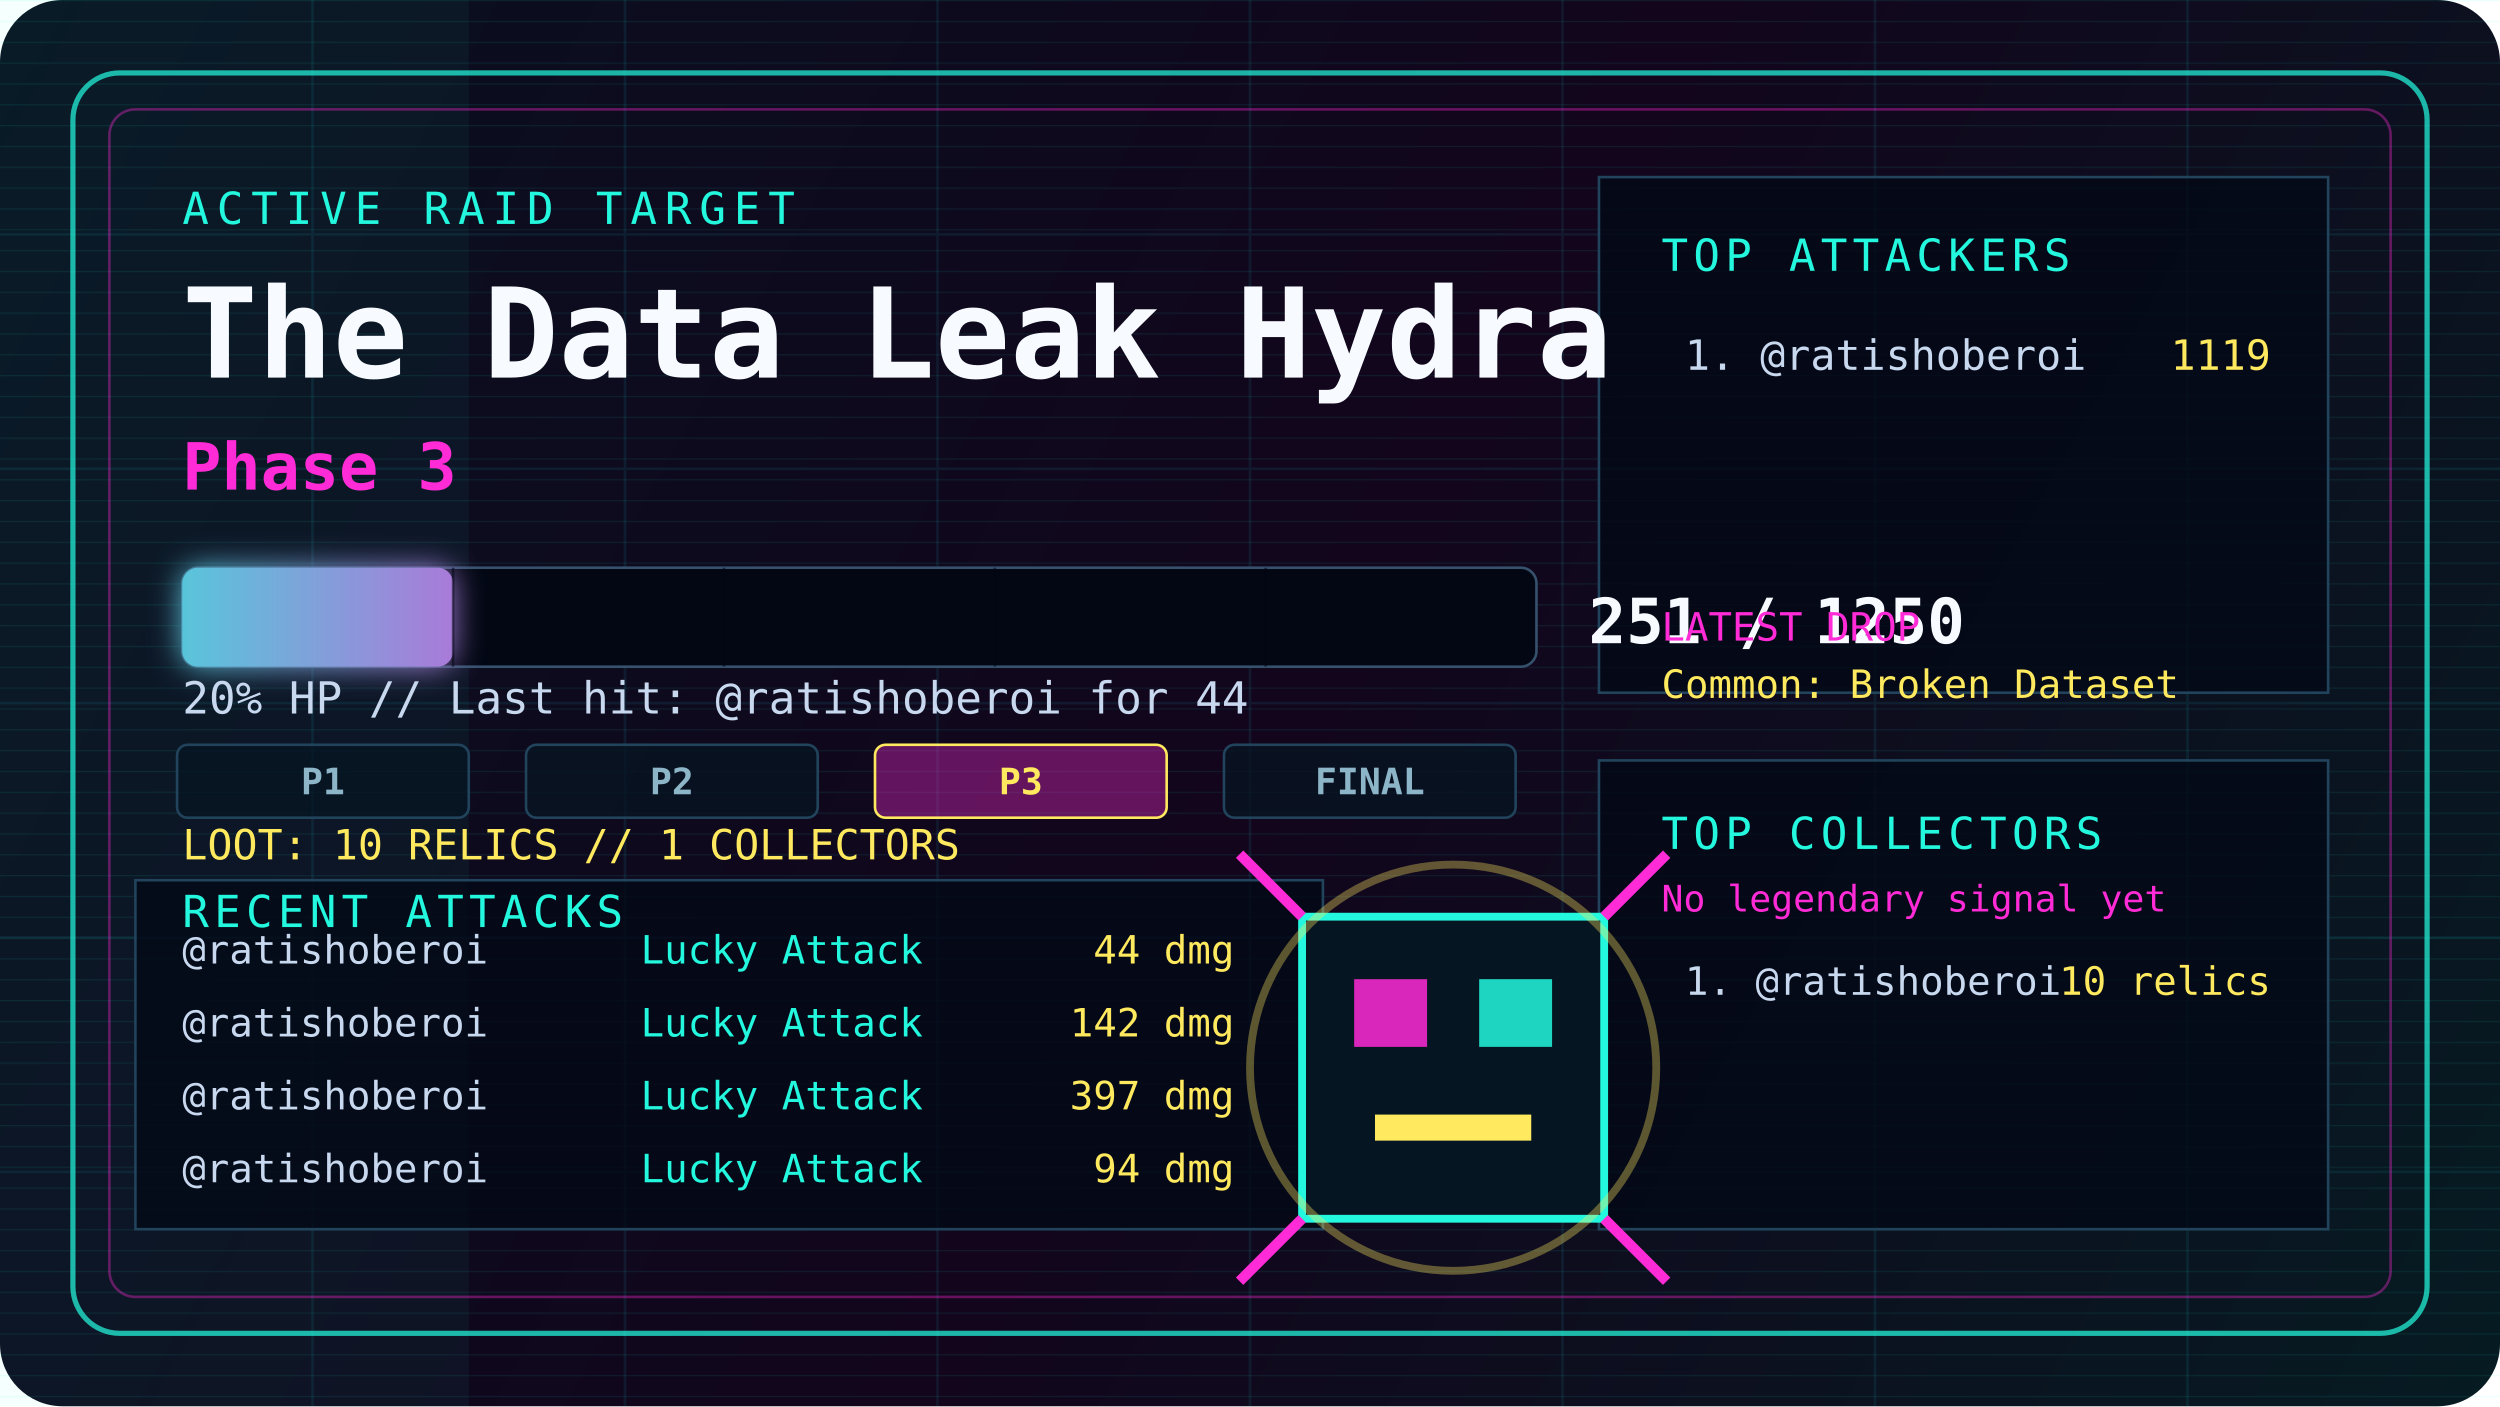
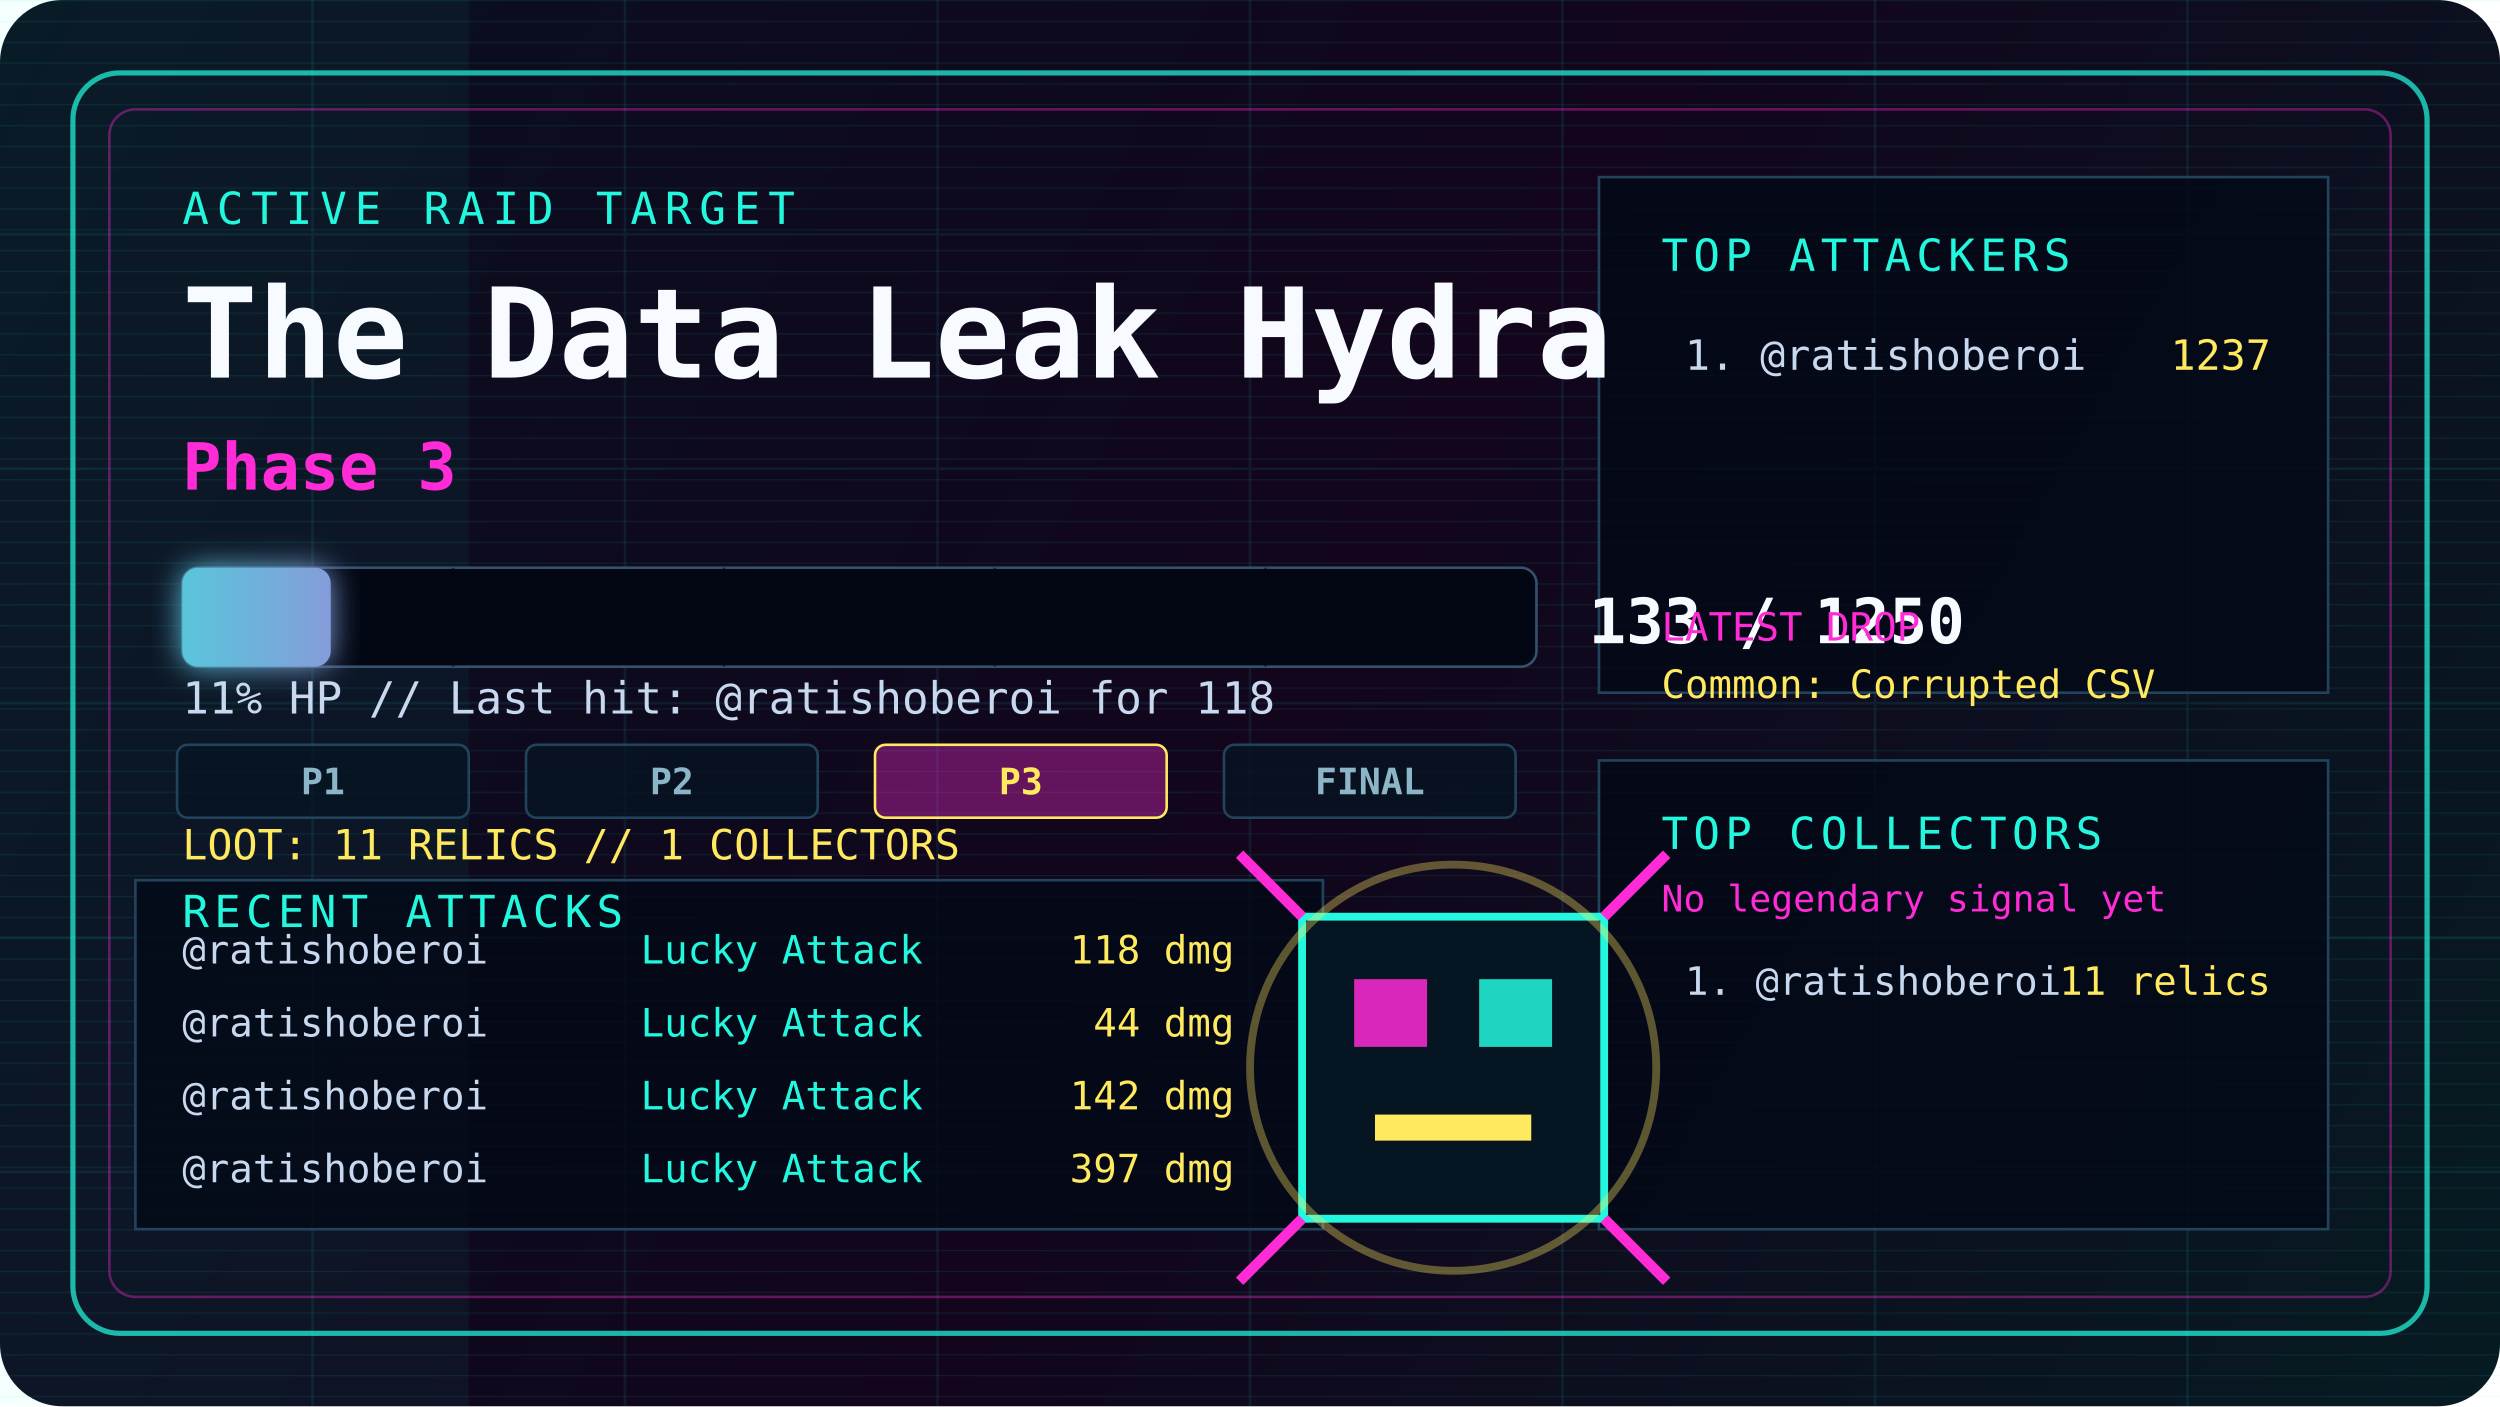
<svg xmlns="http://www.w3.org/2000/svg" width="960" height="540" viewBox="0 0 960 540" fill="none" role="img" aria-labelledby="title desc">
  <defs>
    <linearGradient id="bg" x1="0" y1="0" x2="960" y2="540" gradientUnits="userSpaceOnUse">
      <stop offset="0" stop-color="#08111f" />
      <stop offset="0.52" stop-color="#12051c" />
      <stop offset="1" stop-color="#061b22" />
    </linearGradient>
    <linearGradient id="hp" x1="0" y1="0" x2="520" y2="0" gradientUnits="userSpaceOnUse">
      <stop offset="0" stop-color="#23f7dd" />
      <stop offset="0.55" stop-color="#ff2bd6" />
      <stop offset="1" stop-color="#ffe95e" />
    </linearGradient>
    <filter id="glow" x="-20%" y="-80%" width="140%" height="260%">
      <feGaussianBlur stdDeviation="6" result="blur" />
      <feMerge>
        <feMergeNode in="blur" />
        <feMergeNode in="SourceGraphic" />
      </feMerge>
    </filter>
    <pattern id="scan" width="8" height="8" patternUnits="userSpaceOnUse">
      <path d="M0 0H8" stroke="#23f7dd" stroke-opacity="0.08" />
    </pattern>
    <style>
      @keyframes pulse { 0%, 100% { opacity: .55; } 50% { opacity: 1; } }
      @keyframes sweep { 0% { transform: translateX(-960px); } 100% { transform: translateX(960px); } }
      .pulse { animation: pulse 2.4s ease-in-out infinite; }
      .sweep { animation: sweep 5s linear infinite; }
    </style>
  </defs>
  <rect width="960" height="540" rx="24" fill="url(#bg)" />
  <rect width="960" height="540" fill="url(#scan)" />
  <rect class="sweep" x="0" y="0" width="180" height="540" fill="#23f7dd" fill-opacity="0.045" />
  <path d="M0 90H960M0 180H960M0 270H960M0 360H960M0 450H960M120 0V540M240 0V540M360 0V540M480 0V540M600 0V540M720 0V540M840 0V540" stroke="#1cf7ff" stroke-opacity="0.08" />
  <rect x="28" y="28" width="904" height="484" rx="18" stroke="#23f7dd" stroke-opacity="0.72" stroke-width="2" />
  <rect x="42" y="42" width="876" height="456" rx="10" stroke="#ff2bd6" stroke-opacity="0.36" />
  <path d="M614 68H894V266H614Z" fill="#030917" fill-opacity="0.82" stroke="#21445c" />
  <path d="M614 292H894V472H614Z" fill="#030917" fill-opacity="0.82" stroke="#21445c" />
  <path d="M52 338H508V472H52Z" fill="#030917" fill-opacity="0.82" stroke="#21445c" />
  <text x="70" y="86" fill="#23f7dd" font-family="ui-monospace, SFMono-Regular, Menlo, Monaco, Consolas, monospace" font-size="17" letter-spacing="3">ACTIVE RAID TARGET</text>
  <text x="70" y="145" fill="#f7fbff" font-family="ui-monospace, SFMono-Regular, Menlo, Monaco, Consolas, monospace" font-size="48" font-weight="900">The Data Leak Hydra</text>
  <text x="70" y="188" fill="#ff2bd6" font-family="ui-monospace, SFMono-Regular, Menlo, Monaco, Consolas, monospace" font-size="25" font-weight="800">Phase 3</text>
  <rect x="70" y="218" width="520" height="38" rx="6" fill="#020713" stroke="#35516c" />
-   <rect class="pulse" x="70" y="218" width="104" height="38" rx="6" fill="url(#hp)" filter="url(#glow)" />
+   <rect class="pulse" x="70" y="218" width="57" height="38" rx="6" fill="url(#hp)" filter="url(#glow)" />
  <path d="M174 218V256M278 218V256M382 218V256M486 218V256" stroke="#020713" stroke-opacity="0.55" />
-   <text x="610" y="247" fill="#f7fbff" font-family="ui-monospace, SFMono-Regular, Menlo, Monaco, Consolas, monospace" font-size="24" font-weight="900">251 / 1250</text>
-   <text x="70" y="274" fill="#c8d8ef" font-family="ui-monospace, SFMono-Regular, Menlo, Monaco, Consolas, monospace" font-size="17">20% HP // Last hit: @ratishoberoi for 44</text>
+   <text x="610" y="247" fill="#f7fbff" font-family="ui-monospace, SFMono-Regular, Menlo, Monaco, Consolas, monospace" font-size="24" font-weight="900">133 / 1250</text>
+   <text x="70" y="274" fill="#c8d8ef" font-family="ui-monospace, SFMono-Regular, Menlo, Monaco, Consolas, monospace" font-size="17">11% HP // Last hit: @ratishoberoi for 118</text>
  <rect x="68" y="286" width="112" height="28" rx="4" fill="#061522" fill-opacity="0.75" stroke="#21445c" />
  <text x="124" y="305" text-anchor="middle" fill="#8db5c8" font-family="ui-monospace, SFMono-Regular, Menlo, Monaco, Consolas, monospace" font-size="14" font-weight="800">P1</text>
  <rect x="202" y="286" width="112" height="28" rx="4" fill="#061522" fill-opacity="0.75" stroke="#21445c" />
  <text x="258" y="305" text-anchor="middle" fill="#8db5c8" font-family="ui-monospace, SFMono-Regular, Menlo, Monaco, Consolas, monospace" font-size="14" font-weight="800">P2</text>
  <rect x="336" y="286" width="112" height="28" rx="4" fill="#ff2bd6" fill-opacity="0.35" stroke="#ffe95e" />
  <text x="392" y="305" text-anchor="middle" fill="#ffe95e" font-family="ui-monospace, SFMono-Regular, Menlo, Monaco, Consolas, monospace" font-size="14" font-weight="800">P3</text>
  <rect x="470" y="286" width="112" height="28" rx="4" fill="#061522" fill-opacity="0.75" stroke="#21445c" />
  <text x="526" y="305" text-anchor="middle" fill="#8db5c8" font-family="ui-monospace, SFMono-Regular, Menlo, Monaco, Consolas, monospace" font-size="14" font-weight="800">FINAL</text>
-   <text x="70" y="330" fill="#ffe95e" font-family="ui-monospace, SFMono-Regular, Menlo, Monaco, Consolas, monospace" font-size="16">LOOT: 10 RELICS // 1 COLLECTORS</text>
+   <text x="70" y="330" fill="#ffe95e" font-family="ui-monospace, SFMono-Regular, Menlo, Monaco, Consolas, monospace" font-size="16">LOOT: 11 RELICS // 1 COLLECTORS</text>
  <text x="638" y="104" fill="#23f7dd" font-family="ui-monospace, SFMono-Regular, Menlo, Monaco, Consolas, monospace" font-size="17" letter-spacing="2">TOP ATTACKERS</text>
  <text x="647" y="142" fill="#c8d8ef" font-family="ui-monospace, SFMono-Regular, Menlo, Monaco, Consolas, monospace" font-size="16">1. @ratishoberoi</text>
-   <text x="872" y="142" text-anchor="end" fill="#ffe95e" font-family="ui-monospace, SFMono-Regular, Menlo, Monaco, Consolas, monospace" font-size="16">1119</text>
+   <text x="872" y="142" text-anchor="end" fill="#ffe95e" font-family="ui-monospace, SFMono-Regular, Menlo, Monaco, Consolas, monospace" font-size="16">1237</text>
  <text x="638" y="246" fill="#ff2bd6" font-family="ui-monospace, SFMono-Regular, Menlo, Monaco, Consolas, monospace" font-size="15">LATEST DROP</text>
-   <text x="638" y="268" fill="#ffe95e" font-family="ui-monospace, SFMono-Regular, Menlo, Monaco, Consolas, monospace" font-size="15">Common: Broken Dataset</text>
+   <text x="638" y="268" fill="#ffe95e" font-family="ui-monospace, SFMono-Regular, Menlo, Monaco, Consolas, monospace" font-size="15">Common: Corrupted CSV</text>
  <text x="638" y="326" fill="#23f7dd" font-family="ui-monospace, SFMono-Regular, Menlo, Monaco, Consolas, monospace" font-size="17" letter-spacing="2">TOP COLLECTORS</text>
  <text x="638" y="350" fill="#ff2bd6" font-family="ui-monospace, SFMono-Regular, Menlo, Monaco, Consolas, monospace" font-size="14">No legendary signal yet</text>
  <text x="647" y="382" fill="#c8d8ef" font-family="ui-monospace, SFMono-Regular, Menlo, Monaco, Consolas, monospace" font-size="15">1. @ratishoberoi</text>
-   <text x="872" y="382" text-anchor="end" fill="#ffe95e" font-family="ui-monospace, SFMono-Regular, Menlo, Monaco, Consolas, monospace" font-size="15">10 relics</text>
+   <text x="872" y="382" text-anchor="end" fill="#ffe95e" font-family="ui-monospace, SFMono-Regular, Menlo, Monaco, Consolas, monospace" font-size="15">11 relics</text>
  <text x="70" y="356" fill="#23f7dd" font-family="ui-monospace, SFMono-Regular, Menlo, Monaco, Consolas, monospace" font-size="17" letter-spacing="2">RECENT ATTACKS</text>
  <text x="70" y="370" fill="#c8d8ef" font-family="ui-monospace, SFMono-Regular, Menlo, Monaco, Consolas, monospace" font-size="15">@ratishoberoi</text>
  <text x="246" y="370" fill="#23f7dd" font-family="ui-monospace, SFMono-Regular, Menlo, Monaco, Consolas, monospace" font-size="15">Lucky Attack</text>
-   <text x="474" y="370" text-anchor="end" fill="#ffe95e" font-family="ui-monospace, SFMono-Regular, Menlo, Monaco, Consolas, monospace" font-size="15">44 dmg</text>
+   <text x="474" y="370" text-anchor="end" fill="#ffe95e" font-family="ui-monospace, SFMono-Regular, Menlo, Monaco, Consolas, monospace" font-size="15">118 dmg</text>
  <text x="70" y="398" fill="#c8d8ef" font-family="ui-monospace, SFMono-Regular, Menlo, Monaco, Consolas, monospace" font-size="15">@ratishoberoi</text>
  <text x="246" y="398" fill="#23f7dd" font-family="ui-monospace, SFMono-Regular, Menlo, Monaco, Consolas, monospace" font-size="15">Lucky Attack</text>
-   <text x="474" y="398" text-anchor="end" fill="#ffe95e" font-family="ui-monospace, SFMono-Regular, Menlo, Monaco, Consolas, monospace" font-size="15">142 dmg</text>
+   <text x="474" y="398" text-anchor="end" fill="#ffe95e" font-family="ui-monospace, SFMono-Regular, Menlo, Monaco, Consolas, monospace" font-size="15">44 dmg</text>
  <text x="70" y="426" fill="#c8d8ef" font-family="ui-monospace, SFMono-Regular, Menlo, Monaco, Consolas, monospace" font-size="15">@ratishoberoi</text>
  <text x="246" y="426" fill="#23f7dd" font-family="ui-monospace, SFMono-Regular, Menlo, Monaco, Consolas, monospace" font-size="15">Lucky Attack</text>
-   <text x="474" y="426" text-anchor="end" fill="#ffe95e" font-family="ui-monospace, SFMono-Regular, Menlo, Monaco, Consolas, monospace" font-size="15">397 dmg</text>
+   <text x="474" y="426" text-anchor="end" fill="#ffe95e" font-family="ui-monospace, SFMono-Regular, Menlo, Monaco, Consolas, monospace" font-size="15">142 dmg</text>
  <text x="70" y="454" fill="#c8d8ef" font-family="ui-monospace, SFMono-Regular, Menlo, Monaco, Consolas, monospace" font-size="15">@ratishoberoi</text>
  <text x="246" y="454" fill="#23f7dd" font-family="ui-monospace, SFMono-Regular, Menlo, Monaco, Consolas, monospace" font-size="15">Lucky Attack</text>
-   <text x="474" y="454" text-anchor="end" fill="#ffe95e" font-family="ui-monospace, SFMono-Regular, Menlo, Monaco, Consolas, monospace" font-size="15">94 dmg</text>
+   <text x="474" y="454" text-anchor="end" fill="#ffe95e" font-family="ui-monospace, SFMono-Regular, Menlo, Monaco, Consolas, monospace" font-size="15">397 dmg</text>
  <g transform="translate(558 410)">
    <rect x="-58" y="-58" width="116" height="116" fill="#061522" stroke="#23f7dd" stroke-width="3" />
    <rect x="-38" y="-34" width="28" height="26" fill="#ff2bd6" fill-opacity="0.85" />
    <rect x="10" y="-34" width="28" height="26" fill="#23f7dd" fill-opacity="0.85" />
    <rect x="-30" y="18" width="60" height="10" fill="#ffe95e" />
    <path d="M-58 -58L-82 -82M58 -58L82 -82M-58 58L-82 82M58 58L82 82" stroke="#ff2bd6" stroke-width="4" />
    <circle class="pulse" cx="0" cy="0" r="78" stroke="#ffe95e" stroke-opacity="0.35" stroke-width="3" />
  </g>
</svg>
